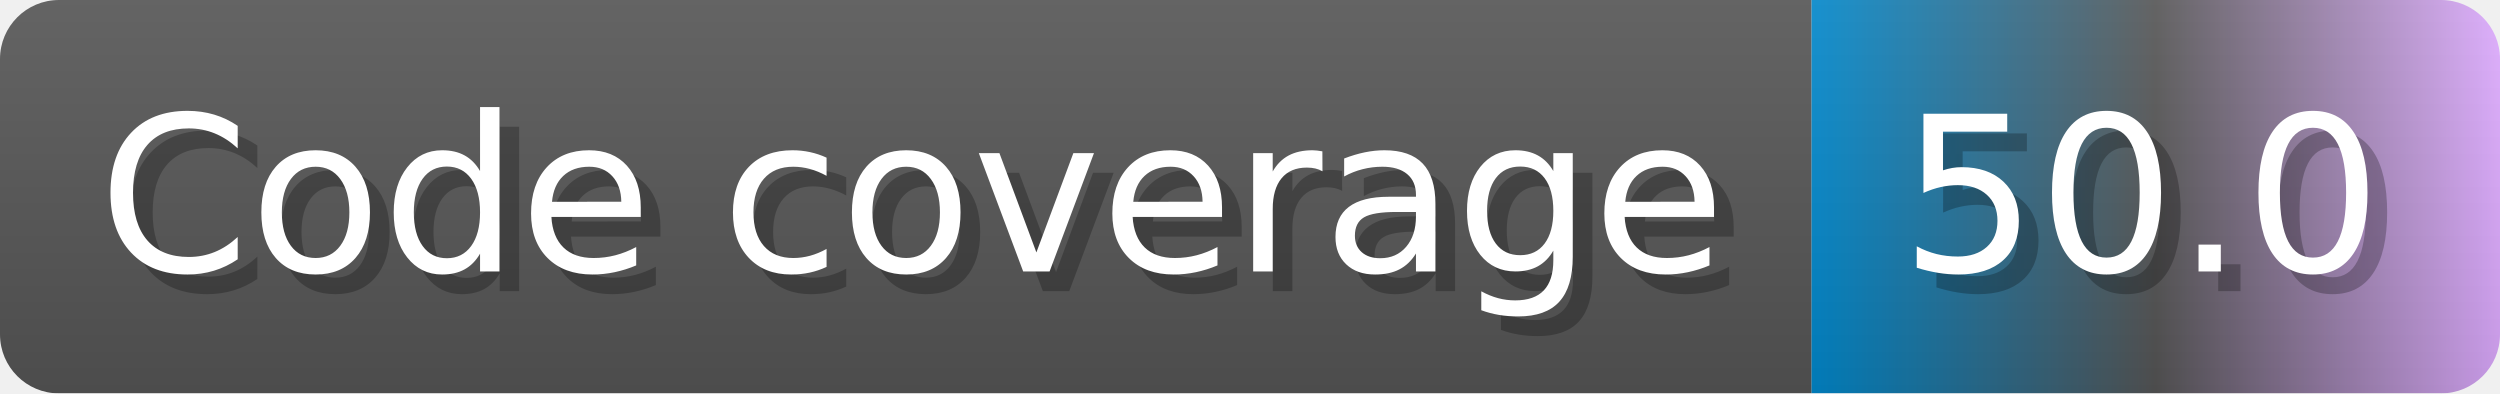
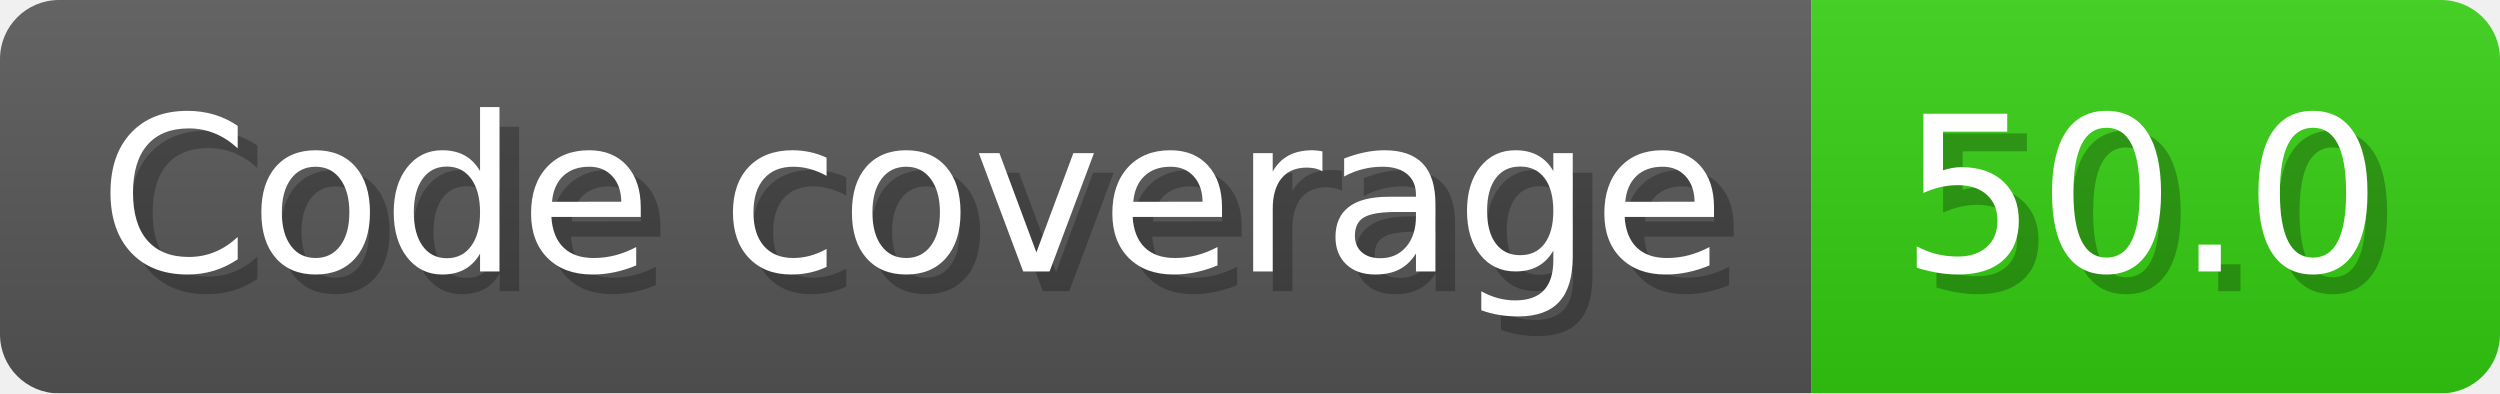
<svg xmlns="http://www.w3.org/2000/svg" width="127.1" height="20" viewBox="0 0 1271 200" role="img" aria-label="Code coverage: 50.0">
  <linearGradient id="a" x2="0" y2="100%">
    <stop offset="0" stop-opacity=".1" stop-color="#EEE" />
    <stop offset="1" stop-opacity=".1" />
  </linearGradient>
  <mask id="m">
    <rect width="1271" height="200" rx="30" fill="#FFF" />
  </mask>
  <g mask="url(#m)">
    <rect width="921" height="200" fill="#555" />
-     <rect width="350" height="200" fill="url(#x)" x="921" />
+     <rect width="350" height="200" fill="#3C1" x="921" />
    <rect width="1271" height="200" fill="url(#a)" />
  </g>
  <g aria-hidden="true" fill="#fff" text-anchor="start" font-family="Verdana,DejaVu Sans,sans-serif" font-size="110">
    <text x="60" y="148" textLength="821" fill="#000" opacity="0.25">Code coverage</text>
    <text x="50" y="138" textLength="821">Code coverage</text>
    <text x="976" y="148" textLength="250" fill="#000" opacity="0.25">50.0</text>
    <text x="966" y="138" textLength="250">50.0</text>
  </g>
-   <linearGradient id="x" x1="0%" y1="0%" x2="100%" y2="0%">
-     <stop offset="0%" style="stop-color:#08C" />
-     <stop offset="50%" style="stop-color:#555" />
-     <stop offset="100%" style="stop-color:#daf" />
-   </linearGradient>
</svg>
